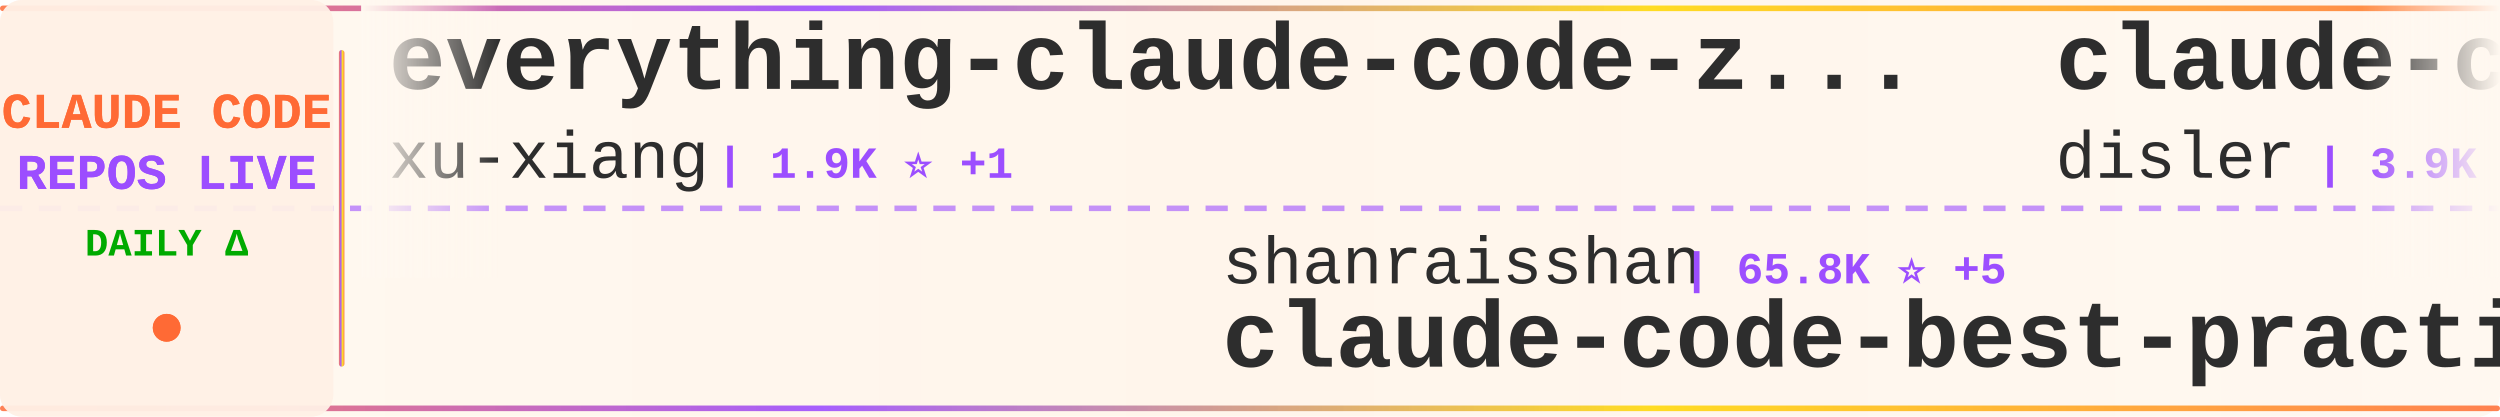
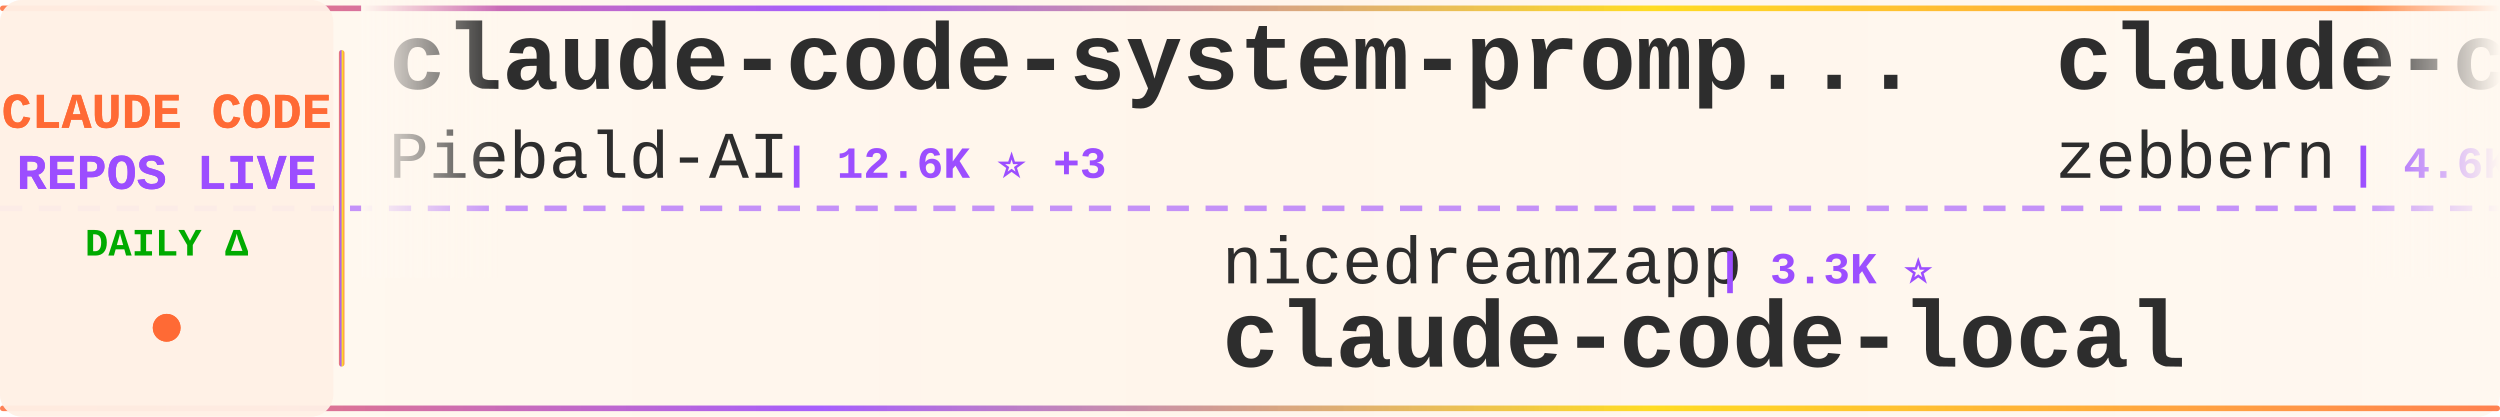
<svg xmlns="http://www.w3.org/2000/svg" width="900" height="150">
  <defs>
    <linearGradient id="tickerBg" x1="0%" y1="0%" x2="100%" y2="0%">
      <stop offset="0%" style="stop-color:#fff8f0;stop-opacity:0.98" />
      <stop offset="50%" style="stop-color:#fff5eb;stop-opacity:1" />
      <stop offset="100%" style="stop-color:#fff8f0;stop-opacity:0.98" />
    </linearGradient>
    <linearGradient id="borderGrad" x1="0%" y1="0%" x2="100%" y2="0%">
      <stop offset="0%" style="stop-color:#FF6B35;stop-opacity:0.85">
        <animate attributeName="stop-opacity" values="0.85;1;0.85" dur="2s" repeatCount="indefinite" />
      </stop>
      <stop offset="33%" style="stop-color:#9C4EFF;stop-opacity:0.9">
        <animate attributeName="stop-opacity" values="0.9;1;0.9" dur="2.2s" repeatCount="indefinite" />
      </stop>
      <stop offset="66%" style="stop-color:#FFD700;stop-opacity:0.85">
        <animate attributeName="stop-opacity" values="0.85;1;0.85" dur="1.8s" repeatCount="indefinite" />
      </stop>
      <stop offset="100%" style="stop-color:#FF6B35;stop-opacity:0.85">
        <animate attributeName="stop-opacity" values="0.85;1;0.85" dur="2s" repeatCount="indefinite" />
      </stop>
    </linearGradient>
    <filter id="textGlow">
      <feGaussianBlur stdDeviation="0.15" result="coloredBlur" />
      <feMerge>
        <feMergeNode in="coloredBlur" />
        <feMergeNode in="SourceGraphic" />
      </feMerge>
    </filter>
    <filter id="metricGlow">
      <feGaussianBlur stdDeviation="0.2" result="coloredBlur" />
      <feMerge>
        <feMergeNode in="coloredBlur" />
        <feMergeNode in="SourceGraphic" />
      </feMerge>
    </filter>
    <linearGradient id="leftFade" x1="0%" y1="0%" x2="100%" y2="0%">
      <stop offset="0%" style="stop-color:#fff8f0;stop-opacity:1" />
      <stop offset="100%" style="stop-color:#fff8f0;stop-opacity:0" />
    </linearGradient>
    <linearGradient id="rightFade" x1="0%" y1="0%" x2="100%" y2="0%">
      <stop offset="0%" style="stop-color:#fff8f0;stop-opacity:0" />
      <stop offset="100%" style="stop-color:#fff8f0;stop-opacity:1" />
    </linearGradient>
  </defs>
  <rect width="900" height="150" fill="url(#tickerBg)" rx="8" />
  <rect x="0" y="2" width="900" height="2" fill="url(#borderGrad)" rx="1" />
  <rect x="0" y="146" width="900" height="2" fill="url(#borderGrad)" rx="1" />
  <line x1="0" y1="75" x2="900" y2="75" stroke="#9C4EFF" stroke-width="2" stroke-dasharray="8 6" opacity="0.6" />
  <rect x="0" y="0" width="120" height="150" fill="#fff0e6" opacity="0.95" rx="8" />
  <text x="60" y="46" font-family="'Courier New', monospace" font-size="18" font-weight="bold" fill="#FF6B35" text-anchor="middle" filter="url(#textGlow)">
    CLAUDE CODE
  </text>
  <text x="60" y="68" font-family="'Courier New', monospace" font-size="18" font-weight="bold" fill="#9C4EFF" text-anchor="middle" filter="url(#textGlow)">
    REPOS LIVE
  </text>
  <text x="60" y="92" font-family="'Courier New', monospace" font-size="14" font-weight="bold" fill="#00aa00" text-anchor="middle">
    DAILY Δ
  </text>
  <circle cx="60" cy="118" r="5" fill="#FF6B35" filter="url(#metricGlow)">
    <animate attributeName="r" values="4;6;4" dur="1.5s" repeatCount="indefinite" />
    <animate attributeName="opacity" values="0.6;1;0.6" dur="1.5s" repeatCount="indefinite" />
  </circle>
  <rect x="122" y="18" width="2" height="114" fill="url(#borderGrad)" rx="1" />
  <clipPath id="tickerClip">
    <rect x="130" y="0" width="770" height="150" />
  </clipPath>
  <g clip-path="url(#tickerClip)">
    <g id="tickerItems">
      <animateTransform attributeName="transform" attributeType="XML" type="translate" from="0 0" to="-3000 0" dur="54s" repeatCount="indefinite" />
      <g transform="translate(0, 0)">
-         <text x="140" y="32" font-family="'Courier New', monospace" font-size="34" font-weight="bold" fill="#2d2d2d">everything-claude-code-z...</text>
-         <text x="140" y="64" font-family="'Courier New', monospace" font-size="24" font-weight="normal" fill="#2d2d2d" opacity="1.0">xu-xiang</text>
-         <text x="258" y="64" font-family="'Courier New', monospace" font-size="16" font-weight="bold" fill="#9C4EFF"> | 1.9K ⭐ +1</text>
+         <text x="140" y="32" font-family="'Courier New', monospace" font-size="34" font-weight="bold" fill="#2d2d2d">claude-code-system-promp...</text>
+         <text x="140" y="64" font-family="'Courier New', monospace" font-size="24" font-weight="normal" fill="#2d2d2d" opacity="1.0">Piebald-AI</text>
+         <text x="282" y="64" font-family="'Courier New', monospace" font-size="16" font-weight="bold" fill="#9C4EFF"> | 12.6K ⭐ +3</text>
      </g>
      <g transform="translate(300, 0)">
-         <text x="140" y="102" font-family="'Courier New', monospace" font-size="24" font-weight="normal" fill="#2d2d2d" opacity="1.0">shanraisshan</text>
-         <text x="306" y="102" font-family="'Courier New', monospace" font-size="16" font-weight="bold" fill="#9C4EFF"> | 65.8K ⭐ +5</text>
-         <text x="140" y="132" font-family="'Courier New', monospace" font-size="34" font-weight="bold" fill="#2d2d2d">claude-code-best-practic...</text>
+         <text x="140" y="102" font-family="'Courier New', monospace" font-size="24" font-weight="normal" fill="#2d2d2d" opacity="1.0">nicedreamzapp</text>
+         <text x="318" y="102" font-family="'Courier New', monospace" font-size="16" font-weight="bold" fill="#9C4EFF"> | 3.3K ⭐</text>
+         <text x="140" y="132" font-family="'Courier New', monospace" font-size="34" font-weight="bold" fill="#2d2d2d">claude-code-local</text>
      </g>
      <g transform="translate(600, 0)">
-         <text x="140" y="32" font-family="'Courier New', monospace" font-size="34" font-weight="bold" fill="#2d2d2d">claude-code-hooks-master...</text>
-         <text x="140" y="64" font-family="'Courier New', monospace" font-size="24" font-weight="normal" fill="#2d2d2d" opacity="1.0">disler</text>
-         <text x="234" y="64" font-family="'Courier New', monospace" font-size="16" font-weight="bold" fill="#9C4EFF"> | 3.9K ⭐</text>
+         <text x="140" y="32" font-family="'Courier New', monospace" font-size="34" font-weight="bold" fill="#2d2d2d">claude-code-guide</text>
+         <text x="140" y="64" font-family="'Courier New', monospace" font-size="24" font-weight="normal" fill="#2d2d2d" opacity="1.0">zebbern</text>
+         <text x="246" y="64" font-family="'Courier New', monospace" font-size="16" font-weight="bold" fill="#9C4EFF"> | 4.6K ⭐</text>
      </g>
      <g transform="translate(900, 0)">
-         <text x="140" y="102" font-family="'Courier New', monospace" font-size="24" font-weight="normal" fill="#2d2d2d" opacity="1.0">simonw</text>
-         <text x="234" y="102" font-family="'Courier New', monospace" font-size="16" font-weight="bold" fill="#9C4EFF"> | 1.7K ⭐ +1</text>
-         <text x="140" y="132" font-family="'Courier New', monospace" font-size="34" font-weight="bold" fill="#2d2d2d">claude-code-transcripts</text>
+         <text x="140" y="102" font-family="'Courier New', monospace" font-size="24" font-weight="normal" fill="#2d2d2d" opacity="1.0">VILA-Lab</text>
+         <text x="258" y="102" font-family="'Courier New', monospace" font-size="16" font-weight="bold" fill="#9C4EFF"> | 2.1K ⭐ +1</text>
+         <text x="140" y="132" font-family="'Courier New', monospace" font-size="34" font-weight="bold" fill="#2d2d2d">Dive-into-Claude-Code</text>
      </g>
      <g transform="translate(1200, 0)">
-         <text x="140" y="32" font-family="'Courier New', monospace" font-size="34" font-weight="bold" fill="#2d2d2d">claude-code-router</text>
-         <text x="140" y="64" font-family="'Courier New', monospace" font-size="24" font-weight="normal" fill="#2d2d2d" opacity="1.0">musistudio</text>
-         <text x="282" y="64" font-family="'Courier New', monospace" font-size="16" font-weight="bold" fill="#9C4EFF"> | 37.1K ⭐ +6</text>
+         <text x="140" y="32" font-family="'Courier New', monospace" font-size="34" font-weight="bold" fill="#2d2d2d">claude-code-my-workflow</text>
+         <text x="140" y="64" font-family="'Courier New', monospace" font-size="24" font-weight="normal" fill="#2d2d2d" opacity="1.0">pedrohcgs</text>
+         <text x="270" y="64" font-family="'Courier New', monospace" font-size="16" font-weight="bold" fill="#9C4EFF"> | 1.6K ⭐ +1</text>
      </g>
      <g transform="translate(1500, 0)">
-         <text x="140" y="102" font-family="'Courier New', monospace" font-size="24" font-weight="normal" fill="#2d2d2d" opacity="1.0">ccplugins</text>
-         <text x="270" y="102" font-family="'Courier New', monospace" font-size="16" font-weight="bold" fill="#9C4EFF"> | 933 ⭐</text>
-         <text x="140" y="132" font-family="'Courier New', monospace" font-size="34" font-weight="bold" fill="#2d2d2d">awesome-claude-code-plug...</text>
+         <text x="140" y="102" font-family="'Courier New', monospace" font-size="24" font-weight="normal" fill="#2d2d2d" opacity="1.0">multica-ai</text>
+         <text x="282" y="102" font-family="'Courier New', monospace" font-size="16" font-weight="bold" fill="#9C4EFF"> | 211.7K ⭐ +191</text>
+         <text x="140" y="132" font-family="'Courier New', monospace" font-size="34" font-weight="bold" fill="#2d2d2d">andrej-karpathy-skills</text>
      </g>
      <g transform="translate(1800, 0)">
-         <text x="140" y="32" font-family="'Courier New', monospace" font-size="34" font-weight="bold" fill="#2d2d2d">awesome-claude-code-tool...</text>
-         <text x="140" y="64" font-family="'Courier New', monospace" font-size="24" font-weight="normal" fill="#2d2d2d" opacity="1.0">rohitg00</text>
-         <text x="258" y="64" font-family="'Courier New', monospace" font-size="16" font-weight="bold" fill="#9C4EFF"> | 2.6K ⭐</text>
+         <text x="140" y="32" font-family="'Courier New', monospace" font-size="34" font-weight="bold" fill="#2d2d2d">pi-vs-claude-code</text>
+         <text x="140" y="64" font-family="'Courier New', monospace" font-size="24" font-weight="normal" fill="#2d2d2d" opacity="1.0">disler</text>
+         <text x="234" y="64" font-family="'Courier New', monospace" font-size="16" font-weight="bold" fill="#9C4EFF"> | 1.7K ⭐</text>
      </g>
      <g transform="translate(2100, 0)">
-         <text x="140" y="102" font-family="'Courier New', monospace" font-size="24" font-weight="normal" fill="#2d2d2d" opacity="1.0">pengchengneo</text>
-         <text x="306" y="102" font-family="'Courier New', monospace" font-size="16" font-weight="bold" fill="#9C4EFF"> | 1.8K ⭐</text>
-         <text x="140" y="132" font-family="'Courier New', monospace" font-size="34" font-weight="bold" fill="#2d2d2d">Claude-Code</text>
+         <text x="140" y="102" font-family="'Courier New', monospace" font-size="24" font-weight="normal" fill="#2d2d2d" opacity="1.0">liuup</text>
+         <text x="222" y="102" font-family="'Courier New', monospace" font-size="16" font-weight="bold" fill="#9C4EFF"> | 3.9K ⭐ +1</text>
+         <text x="140" y="132" font-family="'Courier New', monospace" font-size="34" font-weight="bold" fill="#2d2d2d">claude-code-analysis</text>
      </g>
      <g transform="translate(2400, 0)">
-         <text x="140" y="32" font-family="'Courier New', monospace" font-size="34" font-weight="bold" fill="#2d2d2d">claude-code-book</text>
-         <text x="140" y="64" font-family="'Courier New', monospace" font-size="24" font-weight="normal" fill="#2d2d2d" opacity="1.0">lintsinghua</text>
-         <text x="294" y="64" font-family="'Courier New', monospace" font-size="16" font-weight="bold" fill="#9C4EFF"> | 4.2K ⭐ +1</text>
+         <text x="140" y="32" font-family="'Courier New', monospace" font-size="34" font-weight="bold" fill="#2d2d2d">claude-code-tudou</text>
+         <text x="140" y="64" font-family="'Courier New', monospace" font-size="24" font-weight="normal" fill="#2d2d2d" opacity="1.0">AICoderTudou</text>
+         <text x="306" y="64" font-family="'Courier New', monospace" font-size="16" font-weight="bold" fill="#9C4EFF"> | 495 ⭐</text>
      </g>
      <g transform="translate(2700, 0)">
-         <text x="140" y="102" font-family="'Courier New', monospace" font-size="24" font-weight="normal" fill="#2d2d2d" opacity="1.0">Windy3f3f3f3f</text>
-         <text x="318" y="102" font-family="'Courier New', monospace" font-size="16" font-weight="bold" fill="#9C4EFF"> | 3.6K ⭐ +3</text>
-         <text x="140" y="132" font-family="'Courier New', monospace" font-size="34" font-weight="bold" fill="#2d2d2d">how-claude-code-works</text>
+         <text x="140" y="102" font-family="'Courier New', monospace" font-size="24" font-weight="normal" fill="#2d2d2d" opacity="1.0">anthropics</text>
+         <text x="282" y="102" font-family="'Courier New', monospace" font-size="16" font-weight="bold" fill="#9C4EFF"> | 175.3K ⭐ +68</text>
+         <text x="140" y="132" font-family="'Courier New', monospace" font-size="34" font-weight="bold" fill="#2d2d2d">skills</text>
      </g>
      <g transform="translate(3000, 0)">
-         <text x="140" y="32" font-family="'Courier New', monospace" font-size="34" font-weight="bold" fill="#2d2d2d">everything-claude-code-z...</text>
-         <text x="140" y="64" font-family="'Courier New', monospace" font-size="24" font-weight="normal" fill="#2d2d2d" opacity="1.0">xu-xiang</text>
-         <text x="258" y="64" font-family="'Courier New', monospace" font-size="16" font-weight="bold" fill="#9C4EFF"> | 1.9K ⭐ +1</text>
+         <text x="140" y="32" font-family="'Courier New', monospace" font-size="34" font-weight="bold" fill="#2d2d2d">claude-code-system-promp...</text>
+         <text x="140" y="64" font-family="'Courier New', monospace" font-size="24" font-weight="normal" fill="#2d2d2d" opacity="1.0">Piebald-AI</text>
+         <text x="282" y="64" font-family="'Courier New', monospace" font-size="16" font-weight="bold" fill="#9C4EFF"> | 12.6K ⭐ +3</text>
      </g>
      <g transform="translate(3300, 0)">
-         <text x="140" y="102" font-family="'Courier New', monospace" font-size="24" font-weight="normal" fill="#2d2d2d" opacity="1.0">shanraisshan</text>
-         <text x="306" y="102" font-family="'Courier New', monospace" font-size="16" font-weight="bold" fill="#9C4EFF"> | 65.8K ⭐ +5</text>
-         <text x="140" y="132" font-family="'Courier New', monospace" font-size="34" font-weight="bold" fill="#2d2d2d">claude-code-best-practic...</text>
+         <text x="140" y="102" font-family="'Courier New', monospace" font-size="24" font-weight="normal" fill="#2d2d2d" opacity="1.0">nicedreamzapp</text>
+         <text x="318" y="102" font-family="'Courier New', monospace" font-size="16" font-weight="bold" fill="#9C4EFF"> | 3.3K ⭐</text>
+         <text x="140" y="132" font-family="'Courier New', monospace" font-size="34" font-weight="bold" fill="#2d2d2d">claude-code-local</text>
      </g>
      <g transform="translate(3600, 0)">
-         <text x="140" y="32" font-family="'Courier New', monospace" font-size="34" font-weight="bold" fill="#2d2d2d">claude-code-hooks-master...</text>
-         <text x="140" y="64" font-family="'Courier New', monospace" font-size="24" font-weight="normal" fill="#2d2d2d" opacity="1.0">disler</text>
-         <text x="234" y="64" font-family="'Courier New', monospace" font-size="16" font-weight="bold" fill="#9C4EFF"> | 3.9K ⭐</text>
+         <text x="140" y="32" font-family="'Courier New', monospace" font-size="34" font-weight="bold" fill="#2d2d2d">claude-code-guide</text>
+         <text x="140" y="64" font-family="'Courier New', monospace" font-size="24" font-weight="normal" fill="#2d2d2d" opacity="1.0">zebbern</text>
+         <text x="246" y="64" font-family="'Courier New', monospace" font-size="16" font-weight="bold" fill="#9C4EFF"> | 4.6K ⭐</text>
      </g>
      <g transform="translate(3900, 0)">
-         <text x="140" y="102" font-family="'Courier New', monospace" font-size="24" font-weight="normal" fill="#2d2d2d" opacity="1.0">simonw</text>
-         <text x="234" y="102" font-family="'Courier New', monospace" font-size="16" font-weight="bold" fill="#9C4EFF"> | 1.7K ⭐ +1</text>
-         <text x="140" y="132" font-family="'Courier New', monospace" font-size="34" font-weight="bold" fill="#2d2d2d">claude-code-transcripts</text>
+         <text x="140" y="102" font-family="'Courier New', monospace" font-size="24" font-weight="normal" fill="#2d2d2d" opacity="1.0">VILA-Lab</text>
+         <text x="258" y="102" font-family="'Courier New', monospace" font-size="16" font-weight="bold" fill="#9C4EFF"> | 2.1K ⭐ +1</text>
+         <text x="140" y="132" font-family="'Courier New', monospace" font-size="34" font-weight="bold" fill="#2d2d2d">Dive-into-Claude-Code</text>
      </g>
    </g>
  </g>
  <rect x="130" y="0" width="50" height="100" fill="url(#leftFade)" />
  <rect x="850" y="0" width="50" height="100" fill="url(#rightFade)" />
</svg>
